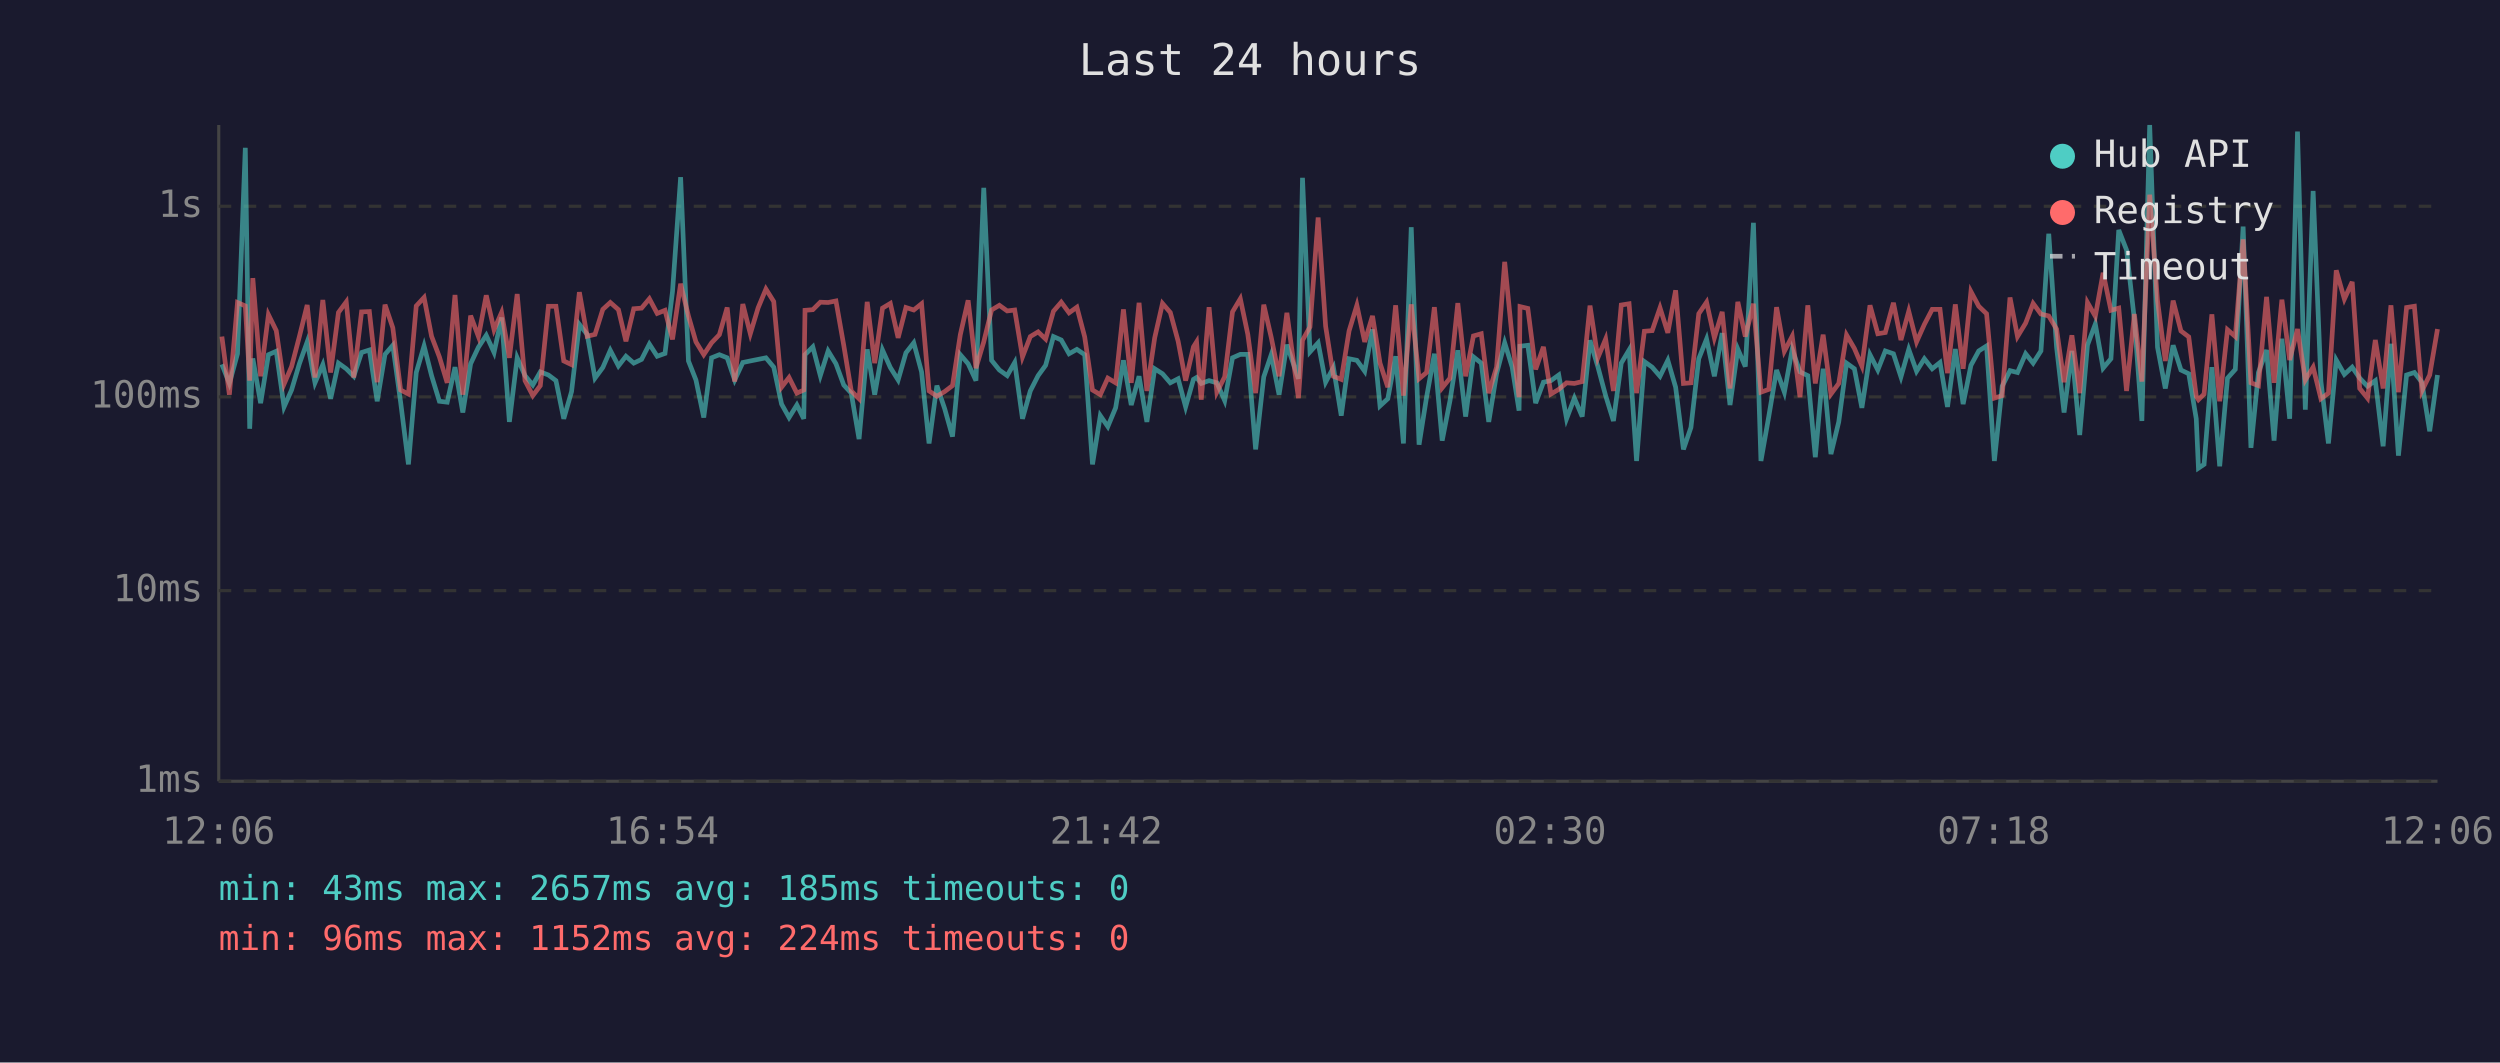
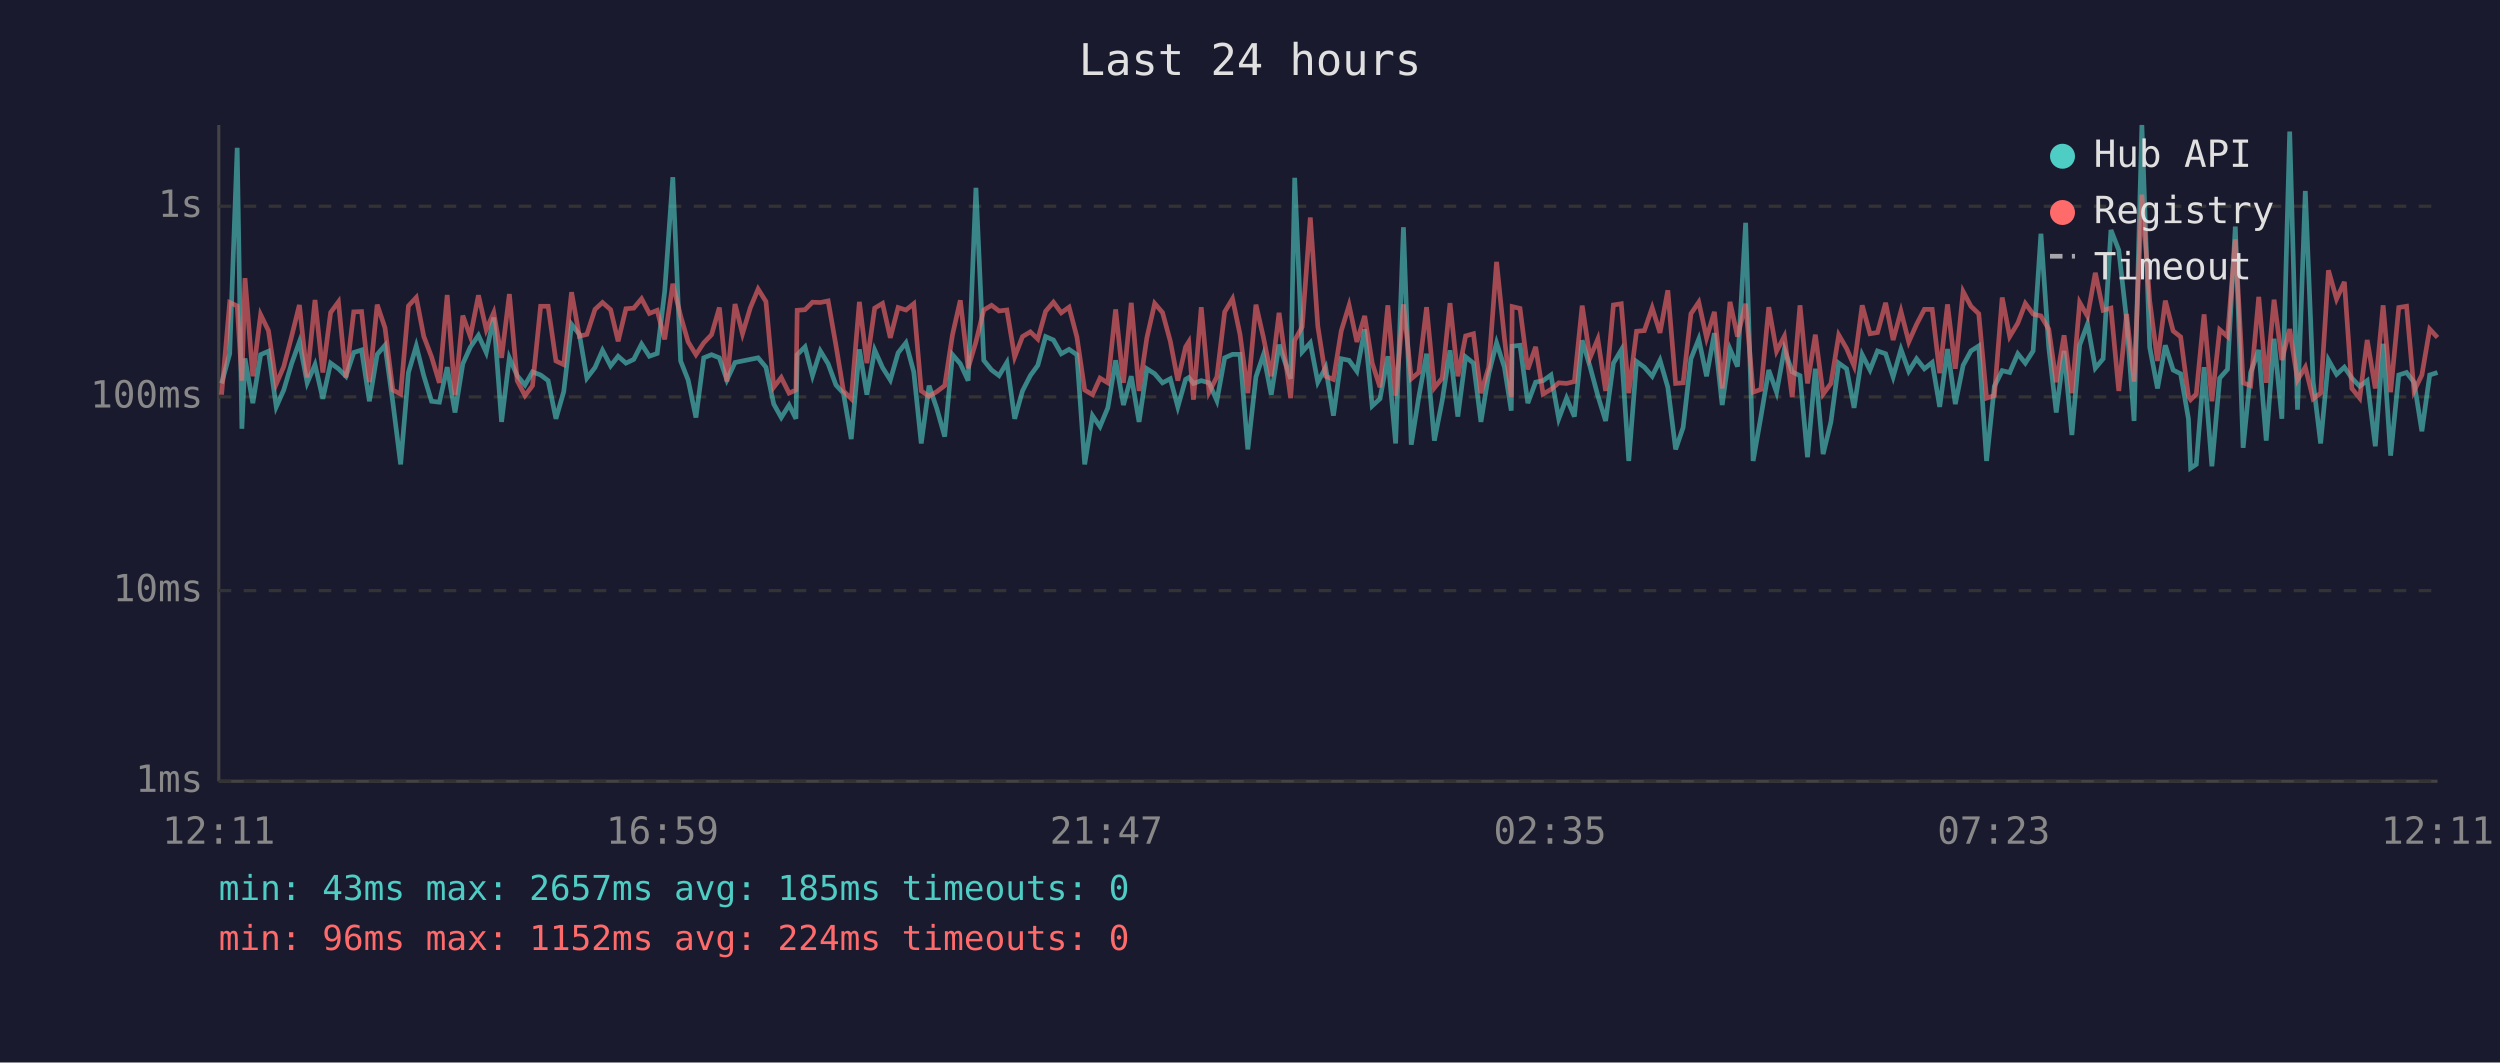
<svg xmlns="http://www.w3.org/2000/svg" viewBox="0 0 800 340" font-family="monospace" font-size="12">
  <rect width="800" height="340" fill="#1a1a2e" />
  <text x="400" y="24" fill="#e0e0e0" font-size="14" text-anchor="middle">Last 24 hours</text>
  <line x1="70" y1="40" x2="70" y2="250" stroke="#444" stroke-width="1" />
  <line x1="70" y1="250" x2="780" y2="250" stroke="#444" stroke-width="1" />
  <line x1="70" y1="250" x2="780" y2="250" stroke="#333" stroke-width="1" stroke-dasharray="4" />
  <text x="65" y="250" fill="#888" text-anchor="end" dominant-baseline="middle">1ms</text>
  <line x1="70" y1="189" x2="780" y2="189" stroke="#333" stroke-width="1" stroke-dasharray="4" />
  <text x="65" y="189" fill="#888" text-anchor="end" dominant-baseline="middle">10ms</text>
  <line x1="70" y1="127" x2="780" y2="127" stroke="#333" stroke-width="1" stroke-dasharray="4" />
  <text x="65" y="127" fill="#888" text-anchor="end" dominant-baseline="middle">100ms</text>
  <line x1="70" y1="66" x2="780" y2="66" stroke="#333" stroke-width="1" stroke-dasharray="4" />
  <text x="65" y="66" fill="#888" text-anchor="end" dominant-baseline="middle">1s</text>
-   <text x="70" y="270" fill="#888" text-anchor="middle">12:06</text>
-   <text x="212" y="270" fill="#888" text-anchor="middle">16:54</text>
-   <text x="354" y="270" fill="#888" text-anchor="middle">21:42</text>
-   <text x="496" y="270" fill="#888" text-anchor="middle">02:30</text>
-   <text x="638" y="270" fill="#888" text-anchor="middle">07:18</text>
-   <text x="780" y="270" fill="#888" text-anchor="middle">12:06</text>
-   <polyline points="71.0,116.6 73.4,122.7 76.0,113.2 78.5,47.3 79.9,137.2 80.9,114.7 83.4,129.0 85.9,113.5 88.4,112.4 90.9,130.2 93.3,124.8 95.8,116.4 98.3,109.4 100.8,122.5 103.3,116.7 105.8,127.6 108.3,116.2 110.8,118.0 113.2,120.4 115.7,112.8 118.2,112.0 120.7,128.4 123.2,113.4 125.7,110.5 128.2,128.7 130.7,148.6 133.2,119.2 135.7,110.7 138.1,120.2 140.6,128.4 143.1,128.7 145.6,117.5 148.1,132.0 150.6,116.4 153.1,111.1 155.6,107.3 158.1,112.8 160.5,101.6 163.0,135.0 165.5,114.5 168.0,120.2 170.5,123.2 172.9,119.0 175.5,120.0 177.9,121.8 180.4,134.0 182.9,125.3 185.4,103.8 187.9,107.0 190.4,121.0 192.9,117.6 195.3,112.1 197.9,117.1 200.3,114.0 202.8,116.2 205.3,115.0 207.8,110.1 210.3,114.0 212.8,113.1 215.2,93.3 217.8,56.7 220.3,115.5 222.7,121.6 225.2,133.6 227.7,114.5 230.2,113.5 232.7,114.5 235.1,121.6 237.7,116.0 240.1,115.5 242.6,115.0 245.1,114.5 247.6,117.5 250.1,129.3 252.5,133.6 255.0,129.6 257.2,134.0 257.6,113.5 260.1,111.0 262.5,120.2 265.0,112.3 267.5,116.4 270.0,123.2 272.4,125.8 274.9,140.5 277.5,111.8 279.9,126.3 282.4,112.0 284.9,117.6 287.4,121.6 289.9,112.9 292.4,109.7 294.9,119.0 297.3,141.9 299.8,123.4 302.3,130.8 304.8,139.7 307.3,113.5 309.8,116.4 312.3,121.8 314.8,60.1 317.3,115.3 319.8,118.4 322.3,120.2 324.7,116.0 327.2,134.0 329.7,125.1 332.2,120.2 334.6,116.9 337.1,107.7 339.6,108.8 342.1,113.2 344.6,111.8 347.1,113.5 349.6,148.6 352.1,133.0 354.5,136.5 357.0,130.5 359.5,115.3 362.0,129.6 364.5,120.4 367.0,135.0 369.5,118.0 372.0,119.6 374.5,122.5 377.0,121.2 379.4,130.2 381.9,121.4 382.9,120.8 384.4,122.7 386.9,121.8 389.4,122.5 391.9,128.2 394.4,114.5 396.9,113.4 399.3,113.4 401.8,143.8 404.4,120.6 406.8,113.5 409.3,126.3 411.8,110.3 415.5,121.2 416.8,56.9 419.2,112.6 421.8,109.7 424.2,122.3 426.7,117.6 429.2,133.0 431.7,114.8 434.2,115.3 436.7,118.8 439.2,105.4 441.6,129.9 444.1,127.6 446.6,114.0 449.1,141.9 451.6,72.7 454.1,142.3 456.5,127.1 459.0,113.2 461.5,141.0 464.0,128.2 466.5,112.1 469.0,133.3 471.5,114.2 474.0,116.2 476.4,135.0 478.9,119.6 481.5,109.7 483.9,117.5 486.1,131.4 486.4,110.8 488.9,110.5 491.4,129.0 493.9,122.3 496.3,121.8 498.8,120.0 501.3,134.0 503.8,127.4 506.3,133.3 508.8,108.9 511.3,117.3 513.8,126.6 516.3,134.7 518.8,116.2 521.3,112.0 523.7,147.5 526.2,115.7 528.7,117.5 531.2,120.4 533.7,115.3 536.2,123.9 538.7,143.8 541.1,136.8 543.6,114.8 546.1,108.5 548.6,120.4 551.1,106.6 553.6,129.6 556.1,111.7 558.5,117.3 561.1,71.3 563.5,147.5 566.0,133.3 568.5,118.4 571.0,125.5 573.5,111.8 576.0,119.0 578.5,120.2 580.9,146.3 583.4,118.0 585.9,145.3 588.4,135.0 590.9,116.2 593.4,118.0 595.8,130.5 598.4,113.5 600.9,118.4 603.3,112.3 605.9,113.2 608.3,120.6 610.8,111.8 613.3,118.8 615.8,114.8 618.3,118.0 620.8,116.0 623.2,130.2 625.7,111.7 628.2,129.3 630.7,116.9 633.2,112.3 635.7,110.7 638.2,147.5 640.7,123.6 643.2,118.6 645.6,119.2 648.2,113.2 650.6,116.2 653.1,112.3 655.6,74.8 658.1,111.1 660.5,132.0 663.0,112.3 665.5,139.2 668.0,110.4 670.5,103.7 673.0,117.8 675.5,114.8 678.0,73.6 680.5,80.0 683.0,102.3 685.4,134.7 687.9,40.0 690.4,111.1 692.9,124.3 695.4,110.5 697.9,118.4 700.4,119.6 702.8,134.0 703.5,149.8 705.3,148.6 707.8,117.5 710.3,149.2 712.8,121.0 715.3,118.2 717.8,72.5 720.3,143.3 722.7,119.2 725.3,112.0 727.7,141.0 730.2,108.4 732.7,134.0 735.2,42.1 737.7,131.1 740.2,61.1 742.7,122.1 745.1,141.9 747.6,115.2 750.2,119.8 752.7,117.5 755.1,121.0 757.6,123.6 760.1,121.8 762.6,142.8 765.1,110.0 767.5,145.8 770.1,120.0 772.6,119.2 775.0,122.3 777.5,138.0 780.0,120.0" fill="none" stroke="#4ecdc4" stroke-width="1.5" opacity="0.6" />
-   <polyline points="71.0,107.7 73.4,126.3 76.0,96.8 78.5,97.9 79.9,121.8 80.9,89.0 83.4,120.4 85.9,100.7 88.4,105.8 90.9,122.9 93.3,117.3 95.8,107.7 98.3,97.6 100.8,120.8 103.3,96.0 105.8,119.2 108.3,100.0 110.8,96.6 113.2,120.8 115.7,99.8 118.2,99.7 120.7,122.3 123.2,97.5 125.7,104.9 128.2,124.8 130.7,126.1 133.2,97.9 135.7,95.2 138.1,107.6 140.6,114.2 143.1,122.5 145.6,94.4 148.1,126.3 150.6,101.0 153.1,107.7 155.6,94.5 158.1,105.5 160.5,100.0 163.0,114.5 165.5,94.1 168.0,121.8 170.5,126.6 172.9,123.4 175.5,98.0 177.9,98.0 180.4,115.5 182.9,116.7 185.4,93.5 187.9,107.6 190.4,107.0 192.9,99.0 195.3,96.8 197.9,99.1 200.3,109.2 202.8,98.8 205.3,98.6 207.8,95.6 210.3,100.3 212.8,99.3 215.2,108.6 217.8,90.8 220.3,101.1 222.7,109.4 225.2,113.5 227.7,109.7 230.2,107.1 232.7,98.4 235.1,122.1 237.7,97.3 240.1,106.8 242.6,98.5 245.1,92.5 247.6,96.5 250.1,123.9 252.5,120.8 255.0,125.8 257.2,124.8 257.6,99.3 260.1,99.1 262.5,96.7 265.0,96.8 267.5,96.3 270.0,110.5 272.4,125.1 274.9,127.6 277.5,96.6 279.9,116.2 282.4,98.6 284.9,97.1 287.4,108.1 289.9,98.4 292.4,99.2 294.9,97.2 297.3,125.1 299.8,126.8 302.3,125.3 304.8,123.4 307.3,107.1 309.8,96.1 312.3,117.8 314.8,109.4 317.3,99.2 319.8,97.7 322.3,99.5 324.7,99.2 327.2,114.2 329.7,107.7 332.2,106.2 334.6,108.5 337.1,99.6 339.6,96.7 342.1,100.1 344.6,98.3 347.1,107.8 349.6,124.8 352.1,126.3 354.5,121.0 357.0,122.5 359.5,99.0 362.0,122.5 364.5,96.9 367.0,125.1 369.5,108.1 372.0,97.1 374.5,100.0 377.0,109.2 379.4,121.8 381.9,111.0 382.9,109.4 384.4,127.9 386.9,98.3 389.4,125.5 391.9,120.6 394.4,99.8 396.9,95.6 399.3,107.0 401.8,125.8 404.4,97.5 406.8,108.0 409.3,120.4 411.8,100.1 415.5,127.4 416.8,108.9 419.2,104.6 421.8,69.6 424.2,104.4 426.7,120.4 429.2,121.4 431.7,105.9 434.2,97.7 436.7,109.4 439.2,101.1 441.6,116.2 444.1,123.9 446.6,97.7 449.1,126.6 451.6,97.4 454.1,121.2 456.5,119.2 459.0,98.3 461.5,124.1 464.0,121.0 466.5,97.0 469.0,120.4 471.5,107.5 474.0,106.8 476.4,125.8 478.9,117.5 481.5,83.8 483.9,108.1 486.1,127.1 486.4,98.1 488.9,98.7 491.4,118.2 493.9,111.0 496.3,126.1 498.8,124.6 501.3,122.5 503.8,122.7 506.3,122.1 508.8,97.8 511.3,114.5 513.8,108.5 516.3,125.1 518.8,97.6 521.3,97.2 523.7,125.8 526.2,106.0 528.7,105.8 531.2,98.5 533.7,106.5 536.2,92.9 538.7,122.7 541.1,122.5 543.6,100.4 546.1,96.7 548.6,108.1 551.1,99.8 553.6,124.3 556.1,96.6 558.5,107.7 561.1,97.2 563.5,125.5 566.0,124.6 568.5,98.3 571.0,112.4 573.5,107.6 576.0,127.1 578.5,97.7 580.9,122.7 583.4,107.1 585.9,126.1 588.4,122.7 590.9,107.2 593.4,111.5 595.8,117.1 598.4,97.7 600.9,106.8 603.3,106.4 605.9,96.9 608.3,108.8 610.8,99.6 613.3,109.4 615.8,103.8 618.3,99.0 620.8,99.0 623.2,119.4 625.7,97.4 628.2,118.0 630.7,93.3 633.2,98.0 635.7,100.4 638.2,127.4 640.7,126.6 643.2,95.2 645.6,107.7 648.2,103.4 650.6,97.1 653.1,100.5 655.6,101.1 658.1,105.3 660.5,122.3 663.0,107.3 665.5,125.8 668.0,96.8 670.5,101.2 673.0,87.3 675.5,99.3 678.0,98.6 680.5,125.1 683.0,100.5 685.4,122.1 687.9,62.3 690.4,96.2 692.9,115.5 695.4,96.2 697.9,105.9 700.4,107.8 702.8,126.8 703.5,127.9 705.3,126.1 707.8,100.6 710.3,128.4 712.8,105.5 715.3,107.7 717.8,76.6 720.3,122.5 722.7,123.4 725.3,95.0 727.7,122.5 730.2,95.9 732.7,115.2 735.2,105.3 737.7,121.6 740.2,117.5 742.7,127.6 745.1,125.8 747.6,86.5 750.2,95.7 752.7,90.2 755.1,124.3 757.6,127.4 760.1,108.8 762.6,124.3 765.1,97.7 767.5,125.5 770.1,98.4 772.6,98.0 775.0,125.1 777.5,120.0 780.0,105.3" fill="none" stroke="#ff6b6b" stroke-width="1.5" opacity="0.6" />
+   <text x="70" y="270" fill="#888" text-anchor="middle">12:11</text>
+   <text x="212" y="270" fill="#888" text-anchor="middle">16:59</text>
+   <text x="354" y="270" fill="#888" text-anchor="middle">21:47</text>
+   <text x="496" y="270" fill="#888" text-anchor="middle">02:35</text>
+   <text x="638" y="270" fill="#888" text-anchor="middle">07:23</text>
+   <text x="780" y="270" fill="#888" text-anchor="middle">12:11</text>
+   <polyline points="70.9,122.7 73.5,113.2 75.9,47.3 77.4,137.2 78.4,114.7 80.9,129.0 83.4,113.5 85.9,112.4 88.4,130.2 90.8,124.8 93.3,116.4 95.8,109.4 98.3,122.5 100.8,116.7 103.3,127.6 105.8,116.2 108.3,118.0 110.7,120.4 113.2,112.8 115.7,112.0 118.2,128.4 120.7,113.4 123.2,110.5 125.7,128.7 128.2,148.6 130.7,119.2 133.2,110.7 135.6,120.2 138.1,128.4 140.6,128.7 143.1,117.5 145.6,132.0 148.1,116.4 150.5,111.1 153.1,107.3 155.6,112.8 158.0,101.6 160.5,135.0 163.0,114.5 165.5,120.2 168.0,123.2 170.4,119.0 173.0,120.0 175.4,121.8 177.9,134.0 180.4,125.3 182.9,103.8 185.4,107.0 187.8,121.0 190.4,117.6 192.8,112.1 195.4,117.1 197.8,114.0 200.3,116.2 202.8,115.0 205.3,110.1 207.8,114.0 210.3,113.1 212.7,93.3 215.3,56.7 217.8,115.5 220.2,121.6 222.7,133.6 225.2,114.5 227.7,113.5 230.2,114.5 232.6,121.6 235.2,116.0 237.6,115.5 240.1,115.0 242.6,114.5 245.1,117.5 247.6,129.3 250.0,133.6 252.5,129.6 254.7,134.0 255.1,113.5 257.6,111.0 260.0,120.2 262.5,112.3 265.0,116.4 267.5,123.2 269.9,125.8 272.4,140.5 275.0,111.8 277.4,126.3 279.9,112.0 282.4,117.6 284.9,121.6 287.4,112.9 289.9,109.7 292.4,119.0 294.8,141.9 297.3,123.4 299.8,130.8 302.3,139.7 304.8,113.5 307.3,116.4 309.8,121.8 312.3,60.1 314.8,115.3 317.3,118.4 319.7,120.2 322.2,116.0 324.7,134.0 327.2,125.1 329.7,120.2 332.1,116.9 334.6,107.7 337.1,108.8 339.6,113.2 342.1,111.8 344.6,113.5 347.1,148.6 349.6,133.0 352.0,136.5 354.5,130.5 357.0,115.3 359.5,129.6 362.0,120.4 364.5,135.0 367.0,118.0 369.5,119.6 372.0,122.5 374.5,121.2 376.9,130.2 379.4,121.4 380.4,120.8 381.9,122.7 384.4,121.8 386.9,122.5 389.4,128.2 391.9,114.5 394.4,113.4 396.8,113.4 399.3,143.8 401.9,120.6 404.3,113.5 406.8,126.3 409.3,110.3 413.0,121.2 414.3,56.9 416.7,112.6 419.3,109.7 421.7,122.3 424.2,117.6 426.7,133.0 429.2,114.8 431.7,115.3 434.2,118.8 436.7,105.4 439.1,129.9 441.6,127.6 444.1,114.0 446.6,141.9 449.1,72.7 451.6,142.3 454.0,127.1 456.5,113.2 459.0,141.0 461.5,128.2 464.0,112.1 466.5,133.3 469.0,114.2 471.5,116.2 473.9,135.0 476.4,119.6 478.9,109.7 481.4,117.5 483.6,131.4 483.9,110.8 486.4,110.5 488.9,129.0 491.4,122.3 493.8,121.8 496.3,120.0 498.8,134.0 501.3,127.4 503.8,133.3 506.3,108.9 508.8,117.3 511.3,126.6 513.8,134.7 516.3,116.2 518.8,112.0 521.2,147.5 523.7,115.7 526.2,117.5 528.7,120.4 531.2,115.3 533.7,123.9 536.2,143.8 538.6,136.8 541.1,114.8 543.6,108.5 546.1,120.4 548.6,106.6 551.1,129.6 553.6,111.7 556.0,117.3 558.6,71.3 561.0,147.5 563.5,133.3 566.0,118.4 568.5,125.5 571.0,111.8 573.5,119.0 576.0,120.2 578.4,146.3 580.9,118.0 583.4,145.3 585.9,135.0 588.4,116.2 590.9,118.0 593.3,130.5 595.9,113.5 598.4,118.4 600.8,112.3 603.4,113.2 605.8,120.6 608.3,111.8 610.8,118.8 613.3,114.8 615.8,118.0 618.3,116.0 620.7,130.2 623.2,111.7 625.7,129.3 628.2,116.9 630.7,112.3 633.2,110.7 635.7,147.5 638.2,123.6 640.7,118.6 643.1,119.2 645.7,113.2 648.1,116.2 650.6,112.3 653.1,74.8 655.6,111.1 658.0,132.0 660.5,112.3 663.0,139.2 665.5,110.4 668.0,103.7 670.5,117.8 673.0,114.8 675.5,73.6 678.0,80.0 680.5,102.3 682.9,134.7 685.4,40.0 687.9,111.1 690.4,124.3 692.9,110.5 695.4,118.4 697.8,119.6 700.3,134.0 701.0,149.8 702.8,148.6 705.3,117.5 707.8,149.2 710.3,121.0 712.8,118.2 715.3,72.5 717.8,143.3 720.2,119.2 722.8,112.0 725.2,141.0 727.7,108.4 730.2,134.0 732.7,42.1 735.2,131.1 737.7,61.1 740.2,122.1 742.6,141.9 745.1,115.2 747.7,119.8 750.2,117.5 752.6,121.0 755.1,123.6 757.5,121.8 760.1,142.8 762.6,110.0 765.0,145.8 767.6,120.0 770.1,119.2 772.5,122.3 775.0,138.0 777.5,120.0 780.0,119.2" fill="none" stroke="#4ecdc4" stroke-width="1.5" opacity="0.6" />
+   <polyline points="70.9,126.3 73.5,96.8 75.9,97.9 77.4,121.8 78.4,89.0 80.9,120.4 83.4,100.7 85.9,105.8 88.4,122.9 90.8,117.3 93.3,107.7 95.8,97.6 98.3,120.8 100.8,96.0 103.3,119.2 105.8,100.0 108.3,96.6 110.7,120.8 113.2,99.8 115.7,99.7 118.2,122.3 120.7,97.5 123.2,104.9 125.7,124.8 128.2,126.1 130.7,97.9 133.2,95.2 135.6,107.6 138.1,114.2 140.6,122.5 143.1,94.4 145.6,126.3 148.1,101.0 150.5,107.7 153.1,94.5 155.6,105.5 158.0,100.0 160.5,114.5 163.0,94.1 165.5,121.8 168.0,126.6 170.4,123.4 173.0,98.0 175.4,98.0 177.9,115.5 180.4,116.7 182.9,93.5 185.4,107.6 187.8,107.0 190.4,99.0 192.8,96.8 195.4,99.1 197.8,109.2 200.3,98.8 202.8,98.6 205.3,95.6 207.8,100.3 210.3,99.3 212.7,108.6 215.3,90.8 217.8,101.1 220.2,109.4 222.7,113.5 225.2,109.7 227.7,107.1 230.2,98.4 232.6,122.1 235.2,97.3 237.6,106.8 240.1,98.5 242.6,92.5 245.1,96.5 247.6,123.9 250.0,120.8 252.5,125.8 254.7,124.8 255.1,99.3 257.6,99.1 260.0,96.7 262.5,96.8 265.0,96.3 267.5,110.5 269.9,125.1 272.4,127.6 275.0,96.6 277.4,116.2 279.9,98.6 282.4,97.1 284.9,108.1 287.4,98.4 289.9,99.2 292.4,97.2 294.8,125.1 297.3,126.8 299.8,125.3 302.3,123.4 304.8,107.1 307.3,96.1 309.8,117.8 312.3,109.4 314.8,99.2 317.3,97.7 319.7,99.5 322.2,99.2 324.7,114.2 327.2,107.7 329.7,106.2 332.1,108.5 334.6,99.6 337.1,96.7 339.6,100.1 342.1,98.3 344.6,107.8 347.1,124.8 349.6,126.3 352.0,121.0 354.5,122.5 357.0,99.0 359.5,122.5 362.0,96.9 364.5,125.1 367.0,108.1 369.5,97.1 372.0,100.0 374.5,109.2 376.9,121.8 379.4,111.0 380.4,109.4 381.9,127.9 384.4,98.3 386.9,125.5 389.4,120.6 391.9,99.8 394.4,95.6 396.8,107.0 399.3,125.8 401.9,97.5 404.3,108.0 406.8,120.4 409.3,100.1 413.0,127.4 414.3,108.9 416.7,104.6 419.3,69.6 421.7,104.4 424.2,120.4 426.7,121.4 429.2,105.9 431.7,97.7 434.2,109.4 436.7,101.1 439.1,116.2 441.6,123.9 444.1,97.7 446.6,126.6 449.1,97.4 451.6,121.2 454.0,119.2 456.5,98.3 459.0,124.1 461.5,121.0 464.0,97.0 466.5,120.4 469.0,107.5 471.5,106.8 473.9,125.8 476.4,117.5 478.9,83.8 481.4,108.1 483.6,127.1 483.9,98.1 486.4,98.7 488.9,118.2 491.4,111.0 493.8,126.1 496.3,124.6 498.8,122.5 501.3,122.7 503.8,122.1 506.3,97.8 508.8,114.5 511.3,108.5 513.8,125.1 516.3,97.6 518.8,97.2 521.2,125.8 523.7,106.0 526.2,105.8 528.7,98.5 531.2,106.5 533.7,92.9 536.2,122.7 538.6,122.5 541.1,100.4 543.6,96.7 546.1,108.1 548.6,99.8 551.1,124.3 553.6,96.6 556.0,107.7 558.6,97.2 561.0,125.5 563.5,124.6 566.0,98.3 568.5,112.4 571.0,107.6 573.5,127.1 576.0,97.7 578.4,122.7 580.9,107.1 583.4,126.1 585.9,122.7 588.4,107.2 590.9,111.5 593.3,117.1 595.9,97.7 598.4,106.8 600.8,106.4 603.4,96.9 605.8,108.8 608.3,99.6 610.8,109.4 613.3,103.8 615.8,99.0 618.3,99.0 620.7,119.4 623.2,97.4 625.7,118.0 628.2,93.3 630.7,98.0 633.2,100.4 635.7,127.4 638.2,126.6 640.7,95.2 643.1,107.7 645.7,103.4 648.1,97.1 650.6,100.5 653.1,101.1 655.6,105.3 658.0,122.3 660.5,107.3 663.0,125.8 665.5,96.8 668.0,101.2 670.5,87.3 673.0,99.3 675.5,98.6 678.0,125.1 680.5,100.5 682.9,122.1 685.4,62.3 687.9,96.2 690.4,115.5 692.9,96.2 695.4,105.9 697.8,107.8 700.3,126.8 701.0,127.9 702.8,126.1 705.3,100.6 707.8,128.4 710.3,105.5 712.8,107.7 715.3,76.6 717.8,122.5 720.2,123.4 722.8,95.0 725.2,122.5 727.7,95.9 730.2,115.2 732.7,105.3 735.2,121.6 737.7,117.5 740.2,127.6 742.6,125.8 745.1,86.5 747.7,95.7 750.2,90.2 752.6,124.3 755.1,127.4 757.5,108.8 760.1,124.3 762.6,97.7 765.0,125.5 767.6,98.4 770.1,98.0 772.5,125.1 775.0,120.0 777.5,105.3 780.0,108.0" fill="none" stroke="#ff6b6b" stroke-width="1.5" opacity="0.6" />
  <circle cx="660" cy="50" r="4" fill="#4ecdc4" />
  <text x="670" y="50" fill="#e0e0e0" dominant-baseline="middle">Hub API</text>
  <circle cx="660" cy="68" r="4" fill="#ff6b6b" />
  <text x="670" y="68" fill="#e0e0e0" dominant-baseline="middle">Registry</text>
  <line x1="656" y1="82" x2="664" y2="82" stroke="#e0e0e0" stroke-width="1.5" stroke-dasharray="4,3" opacity="0.7" />
  <text x="670" y="86" fill="#e0e0e0" dominant-baseline="middle">Timeout</text>
  <text x="70" y="288" fill="#4ecdc4" font-size="11">min: 43ms  max: 2657ms  avg: 185ms  timeouts: 0</text>
  <text x="70" y="304" fill="#ff6b6b" font-size="11">min: 96ms  max: 1152ms  avg: 224ms  timeouts: 0</text>
</svg>
